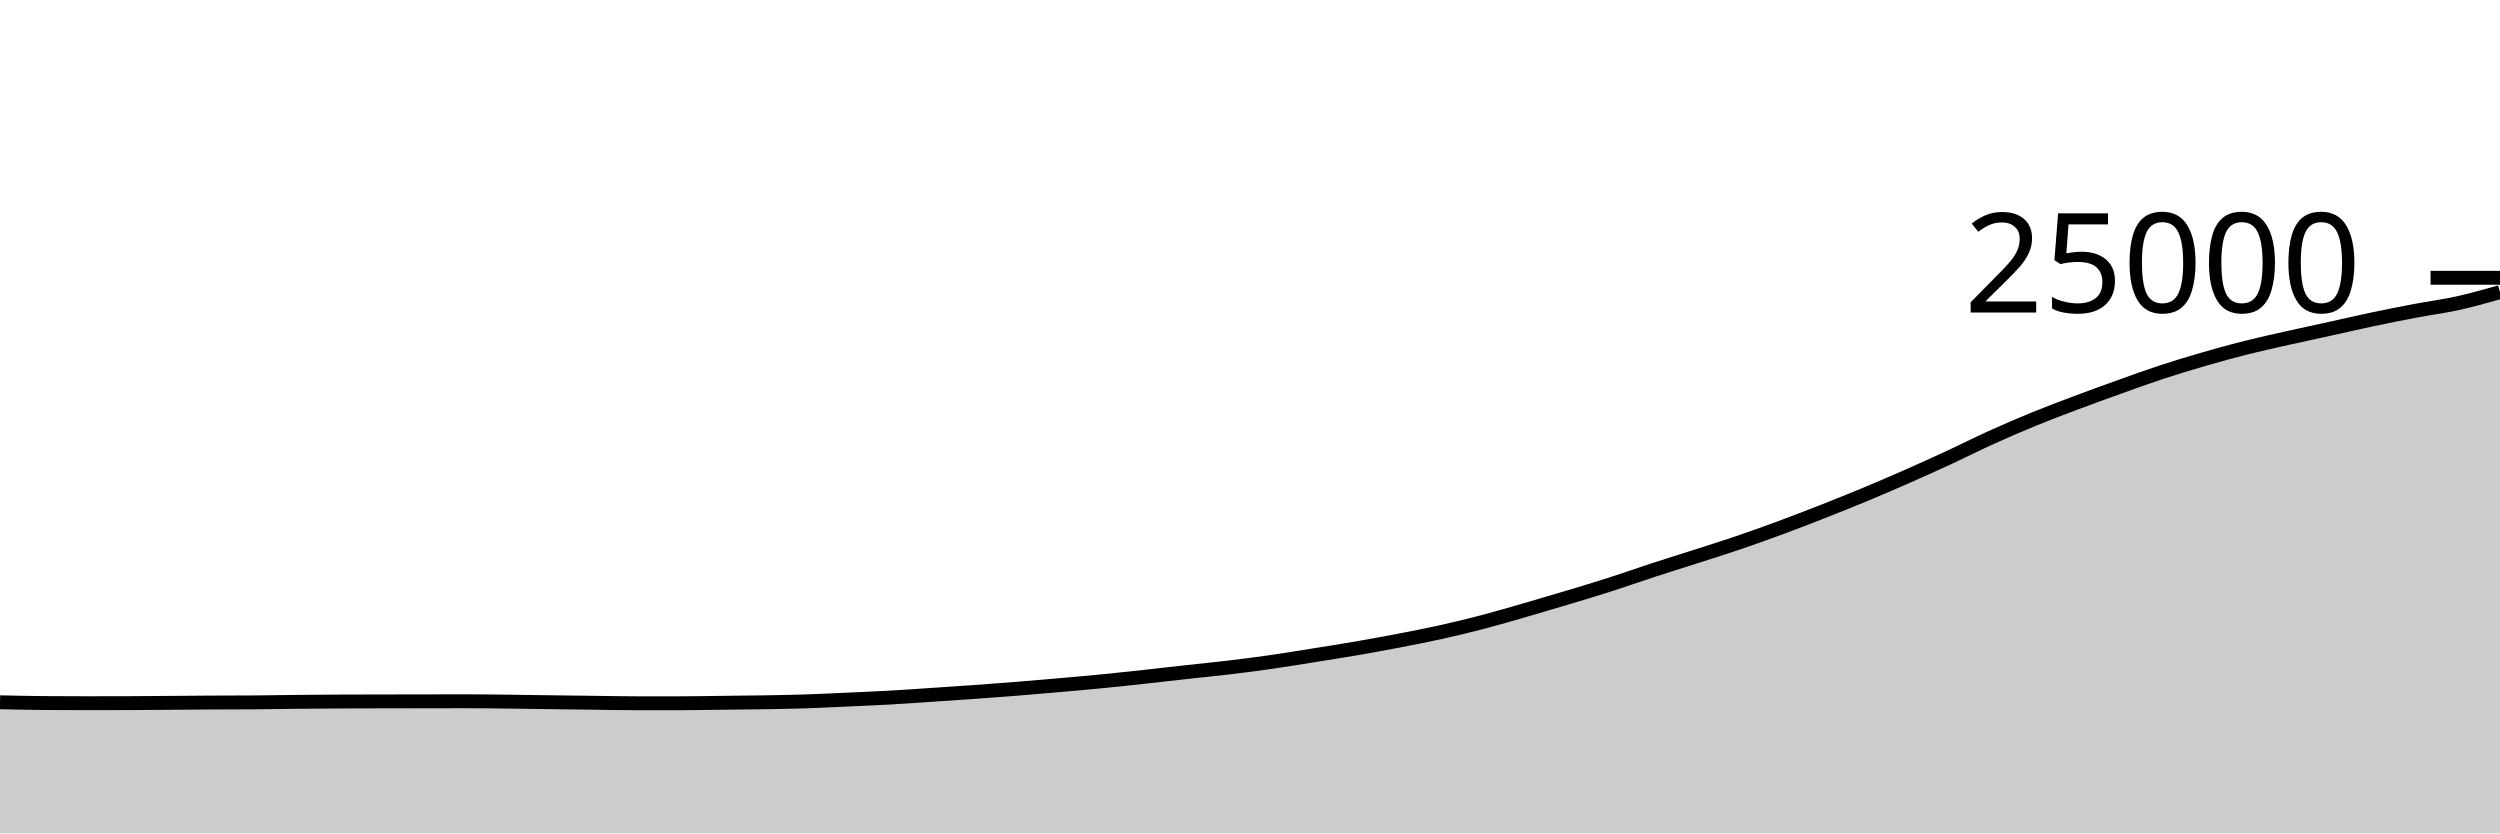
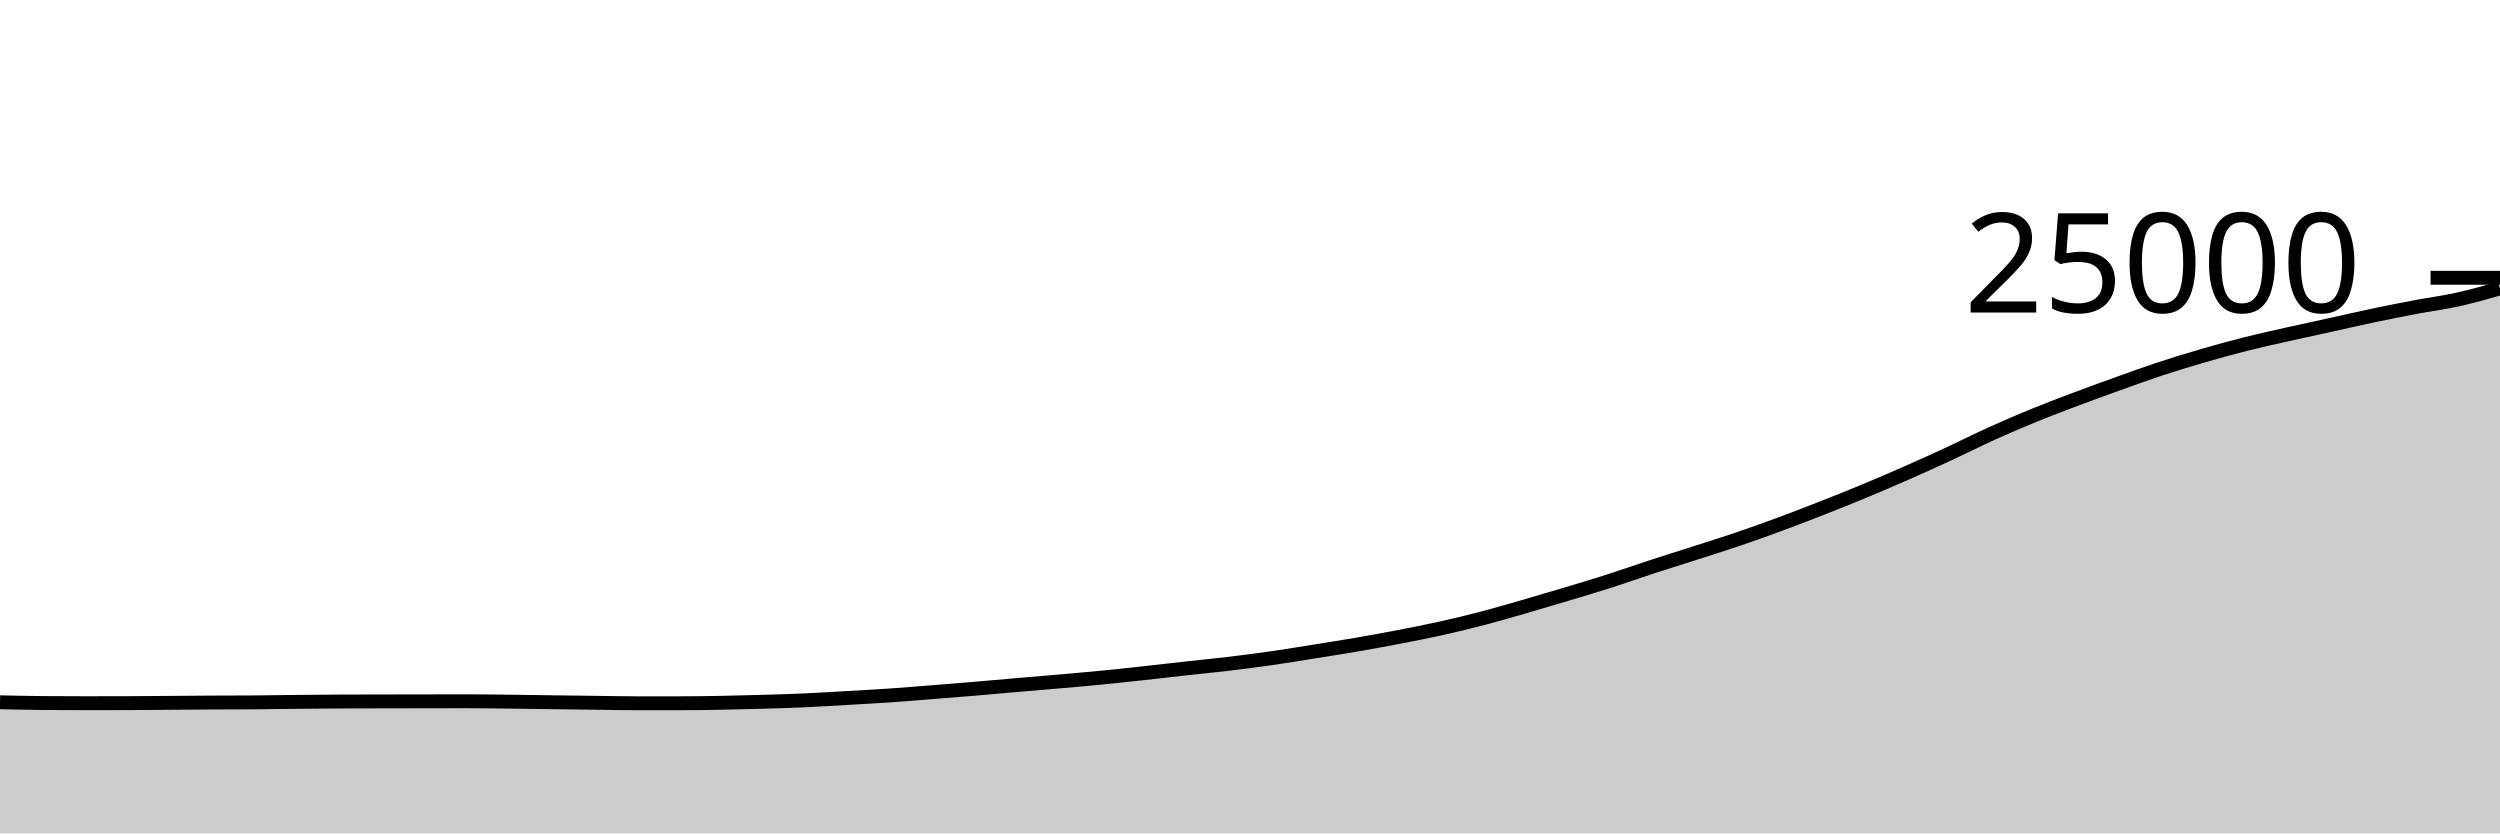
<svg xmlns="http://www.w3.org/2000/svg" viewBox="0 0 180 60">
  <g transform="translate(0,20)">
-     <path class="area" fill="rgba(0, 0, 0, 0.2)" d="M0,30.563C1.017,30.586,2.034,30.609,3.051,30.618C4.068,30.626,5.085,30.63,6.102,30.63C7.119,30.63,8.136,30.629,9.153,30.626C10.169,30.622,11.186,30.612,12.203,30.605C13.22,30.598,14.237,30.588,15.254,30.582C16.271,30.577,17.288,30.579,18.305,30.571C19.322,30.564,20.339,30.545,21.356,30.534C22.373,30.524,23.39,30.514,24.407,30.509C25.424,30.503,26.441,30.503,27.458,30.501C28.475,30.499,29.492,30.498,30.508,30.496C31.525,30.494,32.542,30.491,33.559,30.491C34.576,30.491,35.593,30.505,36.61,30.517C37.627,30.528,38.644,30.546,39.661,30.56C40.678,30.574,41.695,30.586,42.712,30.598C43.729,30.611,44.746,30.633,45.763,30.634C46.78,30.635,47.797,30.635,48.814,30.635C49.831,30.635,50.847,30.615,51.864,30.603C52.881,30.592,53.898,30.583,54.915,30.566C55.932,30.549,56.949,30.534,57.966,30.501C58.983,30.468,60,30.415,61.017,30.37C62.034,30.324,63.051,30.283,64.068,30.226C65.085,30.169,66.102,30.095,67.119,30.027C68.136,29.96,69.153,29.894,70.169,29.821C71.186,29.748,72.203,29.672,73.22,29.59C74.237,29.509,75.254,29.421,76.271,29.331C77.288,29.242,78.305,29.154,79.322,29.054C80.339,28.955,81.356,28.845,82.373,28.734C83.39,28.624,84.407,28.503,85.424,28.39C86.441,28.278,87.458,28.181,88.475,28.059C89.492,27.938,90.508,27.807,91.525,27.661C92.542,27.515,93.559,27.346,94.576,27.184C95.593,27.022,96.61,26.863,97.627,26.688C98.644,26.513,99.661,26.328,100.678,26.133C101.695,25.937,102.712,25.741,103.729,25.515C104.746,25.289,105.763,25.044,106.78,24.778C107.797,24.511,108.814,24.212,109.831,23.918C110.847,23.625,111.864,23.323,112.881,23.018C113.898,22.712,114.915,22.409,115.932,22.083C116.949,21.757,117.966,21.395,118.983,21.062C120,20.73,121.017,20.417,122.034,20.09C123.051,19.763,124.068,19.446,125.085,19.101C126.102,18.755,127.119,18.391,128.136,18.016C129.153,17.641,130.169,17.249,131.186,16.85C132.203,16.45,133.22,16.043,134.237,15.621C135.254,15.198,136.271,14.761,137.288,14.314C138.305,13.866,139.322,13.407,140.339,12.936C141.356,12.465,142.373,11.949,143.39,11.488C144.407,11.027,145.424,10.589,146.441,10.173C147.458,9.757,148.475,9.375,149.492,8.992C150.508,8.609,151.525,8.241,152.542,7.877C153.559,7.513,154.576,7.141,155.593,6.806C156.61,6.472,157.627,6.164,158.644,5.869C159.661,5.574,160.678,5.293,161.695,5.037C162.712,4.78,163.729,4.559,164.746,4.33C165.763,4.101,166.78,3.886,167.797,3.662C168.814,3.439,169.831,3.201,170.847,2.987C171.864,2.773,172.881,2.572,173.898,2.379C174.915,2.187,175.932,2.057,176.949,1.832C177.966,1.607,178.983,1.32,180,1.032L180,40C178.983,40,177.966,40,176.949,40C175.932,40,174.915,40,173.898,40C172.881,40,171.864,40,170.847,40C169.831,40,168.814,40,167.797,40C166.78,40,165.763,40,164.746,40C163.729,40,162.712,40,161.695,40C160.678,40,159.661,40,158.644,40C157.627,40,156.61,40,155.593,40C154.576,40,153.559,40,152.542,40C151.525,40,150.508,40,149.492,40C148.475,40,147.458,40,146.441,40C145.424,40,144.407,40,143.39,40C142.373,40,141.356,40,140.339,40C139.322,40,138.305,40,137.288,40C136.271,40,135.254,40,134.237,40C133.22,40,132.203,40,131.186,40C130.169,40,129.153,40,128.136,40C127.119,40,126.102,40,125.085,40C124.068,40,123.051,40,122.034,40C121.017,40,120,40,118.983,40C117.966,40,116.949,40,115.932,40C114.915,40,113.898,40,112.881,40C111.864,40,110.847,40,109.831,40C108.814,40,107.797,40,106.78,40C105.763,40,104.746,40,103.729,40C102.712,40,101.695,40,100.678,40C99.661,40,98.644,40,97.627,40C96.61,40,95.593,40,94.576,40C93.559,40,92.542,40,91.525,40C90.508,40,89.492,40,88.475,40C87.458,40,86.441,40,85.424,40C84.407,40,83.39,40,82.373,40C81.356,40,80.339,40,79.322,40C78.305,40,77.288,40,76.271,40C75.254,40,74.237,40,73.22,40C72.203,40,71.186,40,70.169,40C69.153,40,68.136,40,67.119,40C66.102,40,65.085,40,64.068,40C63.051,40,62.034,40,61.017,40C60,40,58.983,40,57.966,40C56.949,40,55.932,40,54.915,40C53.898,40,52.881,40,51.864,40C50.847,40,49.831,40,48.814,40C47.797,40,46.78,40,45.763,40C44.746,40,43.729,40,42.712,40C41.695,40,40.678,40,39.661,40C38.644,40,37.627,40,36.61,40C35.593,40,34.576,40,33.559,40C32.542,40,31.525,40,30.508,40C29.492,40,28.475,40,27.458,40C26.441,40,25.424,40,24.407,40C23.39,40,22.373,40,21.356,40C20.339,40,19.322,40,18.305,40C17.288,40,16.271,40,15.254,40C14.237,40,13.22,40,12.203,40C11.186,40,10.169,40,9.153,40C8.136,40,7.119,40,6.102,40C5.085,40,4.068,40,3.051,40C2.034,40,1.017,40,0,40Z" />
-     <path class="line" stroke="black" fill="none" d="M0,30.563C1.017,30.586,2.034,30.609,3.051,30.618C4.068,30.626,5.085,30.63,6.102,30.63C7.119,30.63,8.136,30.629,9.153,30.626C10.169,30.622,11.186,30.612,12.203,30.605C13.22,30.598,14.237,30.588,15.254,30.582C16.271,30.577,17.288,30.579,18.305,30.571C19.322,30.564,20.339,30.545,21.356,30.534C22.373,30.524,23.39,30.514,24.407,30.509C25.424,30.503,26.441,30.503,27.458,30.501C28.475,30.499,29.492,30.498,30.508,30.496C31.525,30.494,32.542,30.491,33.559,30.491C34.576,30.491,35.593,30.505,36.61,30.517C37.627,30.528,38.644,30.546,39.661,30.56C40.678,30.574,41.695,30.586,42.712,30.598C43.729,30.611,44.746,30.633,45.763,30.634C46.78,30.635,47.797,30.635,48.814,30.635C49.831,30.635,50.847,30.615,51.864,30.603C52.881,30.592,53.898,30.583,54.915,30.566C55.932,30.549,56.949,30.534,57.966,30.501C58.983,30.468,60,30.415,61.017,30.37C62.034,30.324,63.051,30.283,64.068,30.226C65.085,30.169,66.102,30.095,67.119,30.027C68.136,29.96,69.153,29.894,70.169,29.821C71.186,29.748,72.203,29.672,73.22,29.59C74.237,29.509,75.254,29.421,76.271,29.331C77.288,29.242,78.305,29.154,79.322,29.054C80.339,28.955,81.356,28.845,82.373,28.734C83.39,28.624,84.407,28.503,85.424,28.39C86.441,28.278,87.458,28.181,88.475,28.059C89.492,27.938,90.508,27.807,91.525,27.661C92.542,27.515,93.559,27.346,94.576,27.184C95.593,27.022,96.61,26.863,97.627,26.688C98.644,26.513,99.661,26.328,100.678,26.133C101.695,25.937,102.712,25.741,103.729,25.515C104.746,25.289,105.763,25.044,106.78,24.778C107.797,24.511,108.814,24.212,109.831,23.918C110.847,23.625,111.864,23.323,112.881,23.018C113.898,22.712,114.915,22.409,115.932,22.083C116.949,21.757,117.966,21.395,118.983,21.062C120,20.73,121.017,20.417,122.034,20.09C123.051,19.763,124.068,19.446,125.085,19.101C126.102,18.755,127.119,18.391,128.136,18.016C129.153,17.641,130.169,17.249,131.186,16.85C132.203,16.45,133.22,16.043,134.237,15.621C135.254,15.198,136.271,14.761,137.288,14.314C138.305,13.866,139.322,13.407,140.339,12.936C141.356,12.465,142.373,11.949,143.39,11.488C144.407,11.027,145.424,10.589,146.441,10.173C147.458,9.757,148.475,9.375,149.492,8.992C150.508,8.609,151.525,8.241,152.542,7.877C153.559,7.513,154.576,7.141,155.593,6.806C156.61,6.472,157.627,6.164,158.644,5.869C159.661,5.574,160.678,5.293,161.695,5.037C162.712,4.78,163.729,4.559,164.746,4.33C165.763,4.101,166.78,3.886,167.797,3.662C168.814,3.439,169.831,3.201,170.847,2.987C171.864,2.773,172.881,2.572,173.898,2.379C174.915,2.187,175.932,2.057,176.949,1.832C177.966,1.607,178.983,1.32,180,1.032" />
+     <path class="area" fill="rgba(0, 0, 0, 0.2)" d="M0,30.563C1.017,30.586,2.034,30.609,3.051,30.618C4.068,30.626,5.085,30.63,6.102,30.63C7.119,30.63,8.136,30.629,9.153,30.626C10.169,30.622,11.186,30.612,12.203,30.605C13.22,30.598,14.237,30.588,15.254,30.582C16.271,30.577,17.288,30.579,18.305,30.571C19.322,30.564,20.339,30.545,21.356,30.534C22.373,30.524,23.39,30.514,24.407,30.509C25.424,30.503,26.441,30.503,27.458,30.501C28.475,30.499,29.492,30.498,30.508,30.496C31.525,30.494,32.542,30.491,33.559,30.491C34.576,30.491,35.593,30.505,36.61,30.517C37.627,30.528,38.644,30.546,39.661,30.56C40.678,30.574,41.695,30.586,42.712,30.598C43.729,30.611,44.746,30.633,45.763,30.634C46.78,30.635,47.797,30.635,48.814,30.635C49.831,30.635,50.847,30.621,51.864,30.603C52.881,30.585,53.898,30.558,54.915,30.528C55.932,30.498,56.949,30.47,57.966,30.424C58.983,30.378,60,30.313,61.017,30.254C62.034,30.196,63.051,30.142,64.068,30.072C65.085,30.002,66.102,29.917,67.119,29.837C68.136,29.757,69.153,29.676,70.169,29.59C71.186,29.505,72.203,29.411,73.22,29.323C74.237,29.235,75.254,29.153,76.271,29.064C77.288,28.975,78.305,28.887,79.322,28.787C80.339,28.688,81.356,28.578,82.373,28.467C83.39,28.357,84.407,28.236,85.424,28.123C86.441,28.011,87.458,27.914,88.475,27.792C89.492,27.67,90.508,27.539,91.525,27.394C92.542,27.248,93.559,27.079,94.576,26.917C95.593,26.755,96.61,26.596,97.627,26.421C98.644,26.246,99.661,26.061,100.678,25.866C101.695,25.67,102.712,25.474,103.729,25.248C104.746,25.022,105.763,24.777,106.78,24.51C107.797,24.244,108.814,23.945,109.831,23.651C110.847,23.358,111.864,23.056,112.881,22.75C113.898,22.445,114.915,22.142,115.932,21.816C116.949,21.49,117.966,21.127,118.983,20.795C120,20.463,121.017,20.149,122.034,19.822C123.051,19.495,124.068,19.179,125.085,18.834C126.102,18.488,127.119,18.124,128.136,17.749C129.153,17.374,130.169,16.982,131.186,16.582C132.203,16.183,133.22,15.776,134.237,15.354C135.254,14.931,136.271,14.494,137.288,14.046C138.305,13.599,139.322,13.14,140.339,12.669C141.356,12.198,142.373,11.681,143.39,11.221C144.407,10.76,145.424,10.322,146.441,9.906C147.458,9.49,148.475,9.107,149.492,8.725C150.508,8.342,151.525,7.974,152.542,7.61C153.559,7.245,154.576,6.874,155.593,6.539C156.61,6.205,157.627,5.897,158.644,5.602C159.661,5.307,160.678,5.026,161.695,4.77C162.712,4.513,163.729,4.291,164.746,4.062C165.763,3.833,166.78,3.619,167.797,3.395C168.814,3.171,169.831,2.934,170.847,2.72C171.864,2.506,172.881,2.305,173.898,2.112C174.915,1.919,175.932,1.79,176.949,1.565C177.966,1.34,178.983,1.052,180,0.763L180,40C178.983,40,177.966,40,176.949,40C175.932,40,174.915,40,173.898,40C172.881,40,171.864,40,170.847,40C169.831,40,168.814,40,167.797,40C166.78,40,165.763,40,164.746,40C163.729,40,162.712,40,161.695,40C160.678,40,159.661,40,158.644,40C157.627,40,156.61,40,155.593,40C154.576,40,153.559,40,152.542,40C151.525,40,150.508,40,149.492,40C148.475,40,147.458,40,146.441,40C145.424,40,144.407,40,143.39,40C142.373,40,141.356,40,140.339,40C139.322,40,138.305,40,137.288,40C136.271,40,135.254,40,134.237,40C133.22,40,132.203,40,131.186,40C130.169,40,129.153,40,128.136,40C127.119,40,126.102,40,125.085,40C124.068,40,123.051,40,122.034,40C121.017,40,120,40,118.983,40C117.966,40,116.949,40,115.932,40C114.915,40,113.898,40,112.881,40C111.864,40,110.847,40,109.831,40C108.814,40,107.797,40,106.78,40C105.763,40,104.746,40,103.729,40C102.712,40,101.695,40,100.678,40C99.661,40,98.644,40,97.627,40C96.61,40,95.593,40,94.576,40C93.559,40,92.542,40,91.525,40C90.508,40,89.492,40,88.475,40C87.458,40,86.441,40,85.424,40C84.407,40,83.39,40,82.373,40C81.356,40,80.339,40,79.322,40C78.305,40,77.288,40,76.271,40C75.254,40,74.237,40,73.22,40C72.203,40,71.186,40,70.169,40C69.153,40,68.136,40,67.119,40C66.102,40,65.085,40,64.068,40C63.051,40,62.034,40,61.017,40C60,40,58.983,40,57.966,40C56.949,40,55.932,40,54.915,40C53.898,40,52.881,40,51.864,40C50.847,40,49.831,40,48.814,40C47.797,40,46.78,40,45.763,40C44.746,40,43.729,40,42.712,40C41.695,40,40.678,40,39.661,40C38.644,40,37.627,40,36.61,40C35.593,40,34.576,40,33.559,40C32.542,40,31.525,40,30.508,40C29.492,40,28.475,40,27.458,40C26.441,40,25.424,40,24.407,40C23.39,40,22.373,40,21.356,40C20.339,40,19.322,40,18.305,40C17.288,40,16.271,40,15.254,40C14.237,40,13.22,40,12.203,40C11.186,40,10.169,40,9.153,40C8.136,40,7.119,40,6.102,40C5.085,40,4.068,40,3.051,40C2.034,40,1.017,40,0,40Z" />
+     <path class="line" stroke="black" fill="none" d="M0,30.563C1.017,30.586,2.034,30.609,3.051,30.618C4.068,30.626,5.085,30.63,6.102,30.63C7.119,30.63,8.136,30.629,9.153,30.626C10.169,30.622,11.186,30.612,12.203,30.605C13.22,30.598,14.237,30.588,15.254,30.582C16.271,30.577,17.288,30.579,18.305,30.571C19.322,30.564,20.339,30.545,21.356,30.534C22.373,30.524,23.39,30.514,24.407,30.509C25.424,30.503,26.441,30.503,27.458,30.501C28.475,30.499,29.492,30.498,30.508,30.496C31.525,30.494,32.542,30.491,33.559,30.491C34.576,30.491,35.593,30.505,36.61,30.517C37.627,30.528,38.644,30.546,39.661,30.56C40.678,30.574,41.695,30.586,42.712,30.598C43.729,30.611,44.746,30.633,45.763,30.634C46.78,30.635,47.797,30.635,48.814,30.635C49.831,30.635,50.847,30.621,51.864,30.603C52.881,30.585,53.898,30.558,54.915,30.528C55.932,30.498,56.949,30.47,57.966,30.424C58.983,30.378,60,30.313,61.017,30.254C62.034,30.196,63.051,30.142,64.068,30.072C65.085,30.002,66.102,29.917,67.119,29.837C68.136,29.757,69.153,29.676,70.169,29.59C71.186,29.505,72.203,29.411,73.22,29.323C74.237,29.235,75.254,29.153,76.271,29.064C77.288,28.975,78.305,28.887,79.322,28.787C80.339,28.688,81.356,28.578,82.373,28.467C83.39,28.357,84.407,28.236,85.424,28.123C86.441,28.011,87.458,27.914,88.475,27.792C89.492,27.67,90.508,27.539,91.525,27.394C92.542,27.248,93.559,27.079,94.576,26.917C95.593,26.755,96.61,26.596,97.627,26.421C98.644,26.246,99.661,26.061,100.678,25.866C101.695,25.67,102.712,25.474,103.729,25.248C104.746,25.022,105.763,24.777,106.78,24.51C107.797,24.244,108.814,23.945,109.831,23.651C110.847,23.358,111.864,23.056,112.881,22.75C113.898,22.445,114.915,22.142,115.932,21.816C116.949,21.49,117.966,21.127,118.983,20.795C120,20.463,121.017,20.149,122.034,19.822C123.051,19.495,124.068,19.179,125.085,18.834C126.102,18.488,127.119,18.124,128.136,17.749C129.153,17.374,130.169,16.982,131.186,16.582C132.203,16.183,133.22,15.776,134.237,15.354C135.254,14.931,136.271,14.494,137.288,14.046C138.305,13.599,139.322,13.14,140.339,12.669C141.356,12.198,142.373,11.681,143.39,11.221C144.407,10.76,145.424,10.322,146.441,9.906C147.458,9.49,148.475,9.107,149.492,8.725C150.508,8.342,151.525,7.974,152.542,7.61C153.559,7.245,154.576,6.874,155.593,6.539C156.61,6.205,157.627,5.897,158.644,5.602C159.661,5.307,160.678,5.026,161.695,4.77C162.712,4.513,163.729,4.291,164.746,4.062C165.763,3.833,166.78,3.619,167.797,3.395C168.814,3.171,169.831,2.934,170.847,2.72C171.864,2.506,172.881,2.305,173.898,2.112C174.915,1.919,175.932,1.79,176.949,1.565C177.966,1.34,178.983,1.052,180,0.763" />
    <path class="axis-ceiling" stroke-width="1" stroke="black" fill="none" d="M175,0L180,0" />
    <text class="axis-ceiling-label" font-family="sans-serif" text-anchor="end" font-size="10px" x="170" y="2.5">25000</text>
  </g>
</svg>
